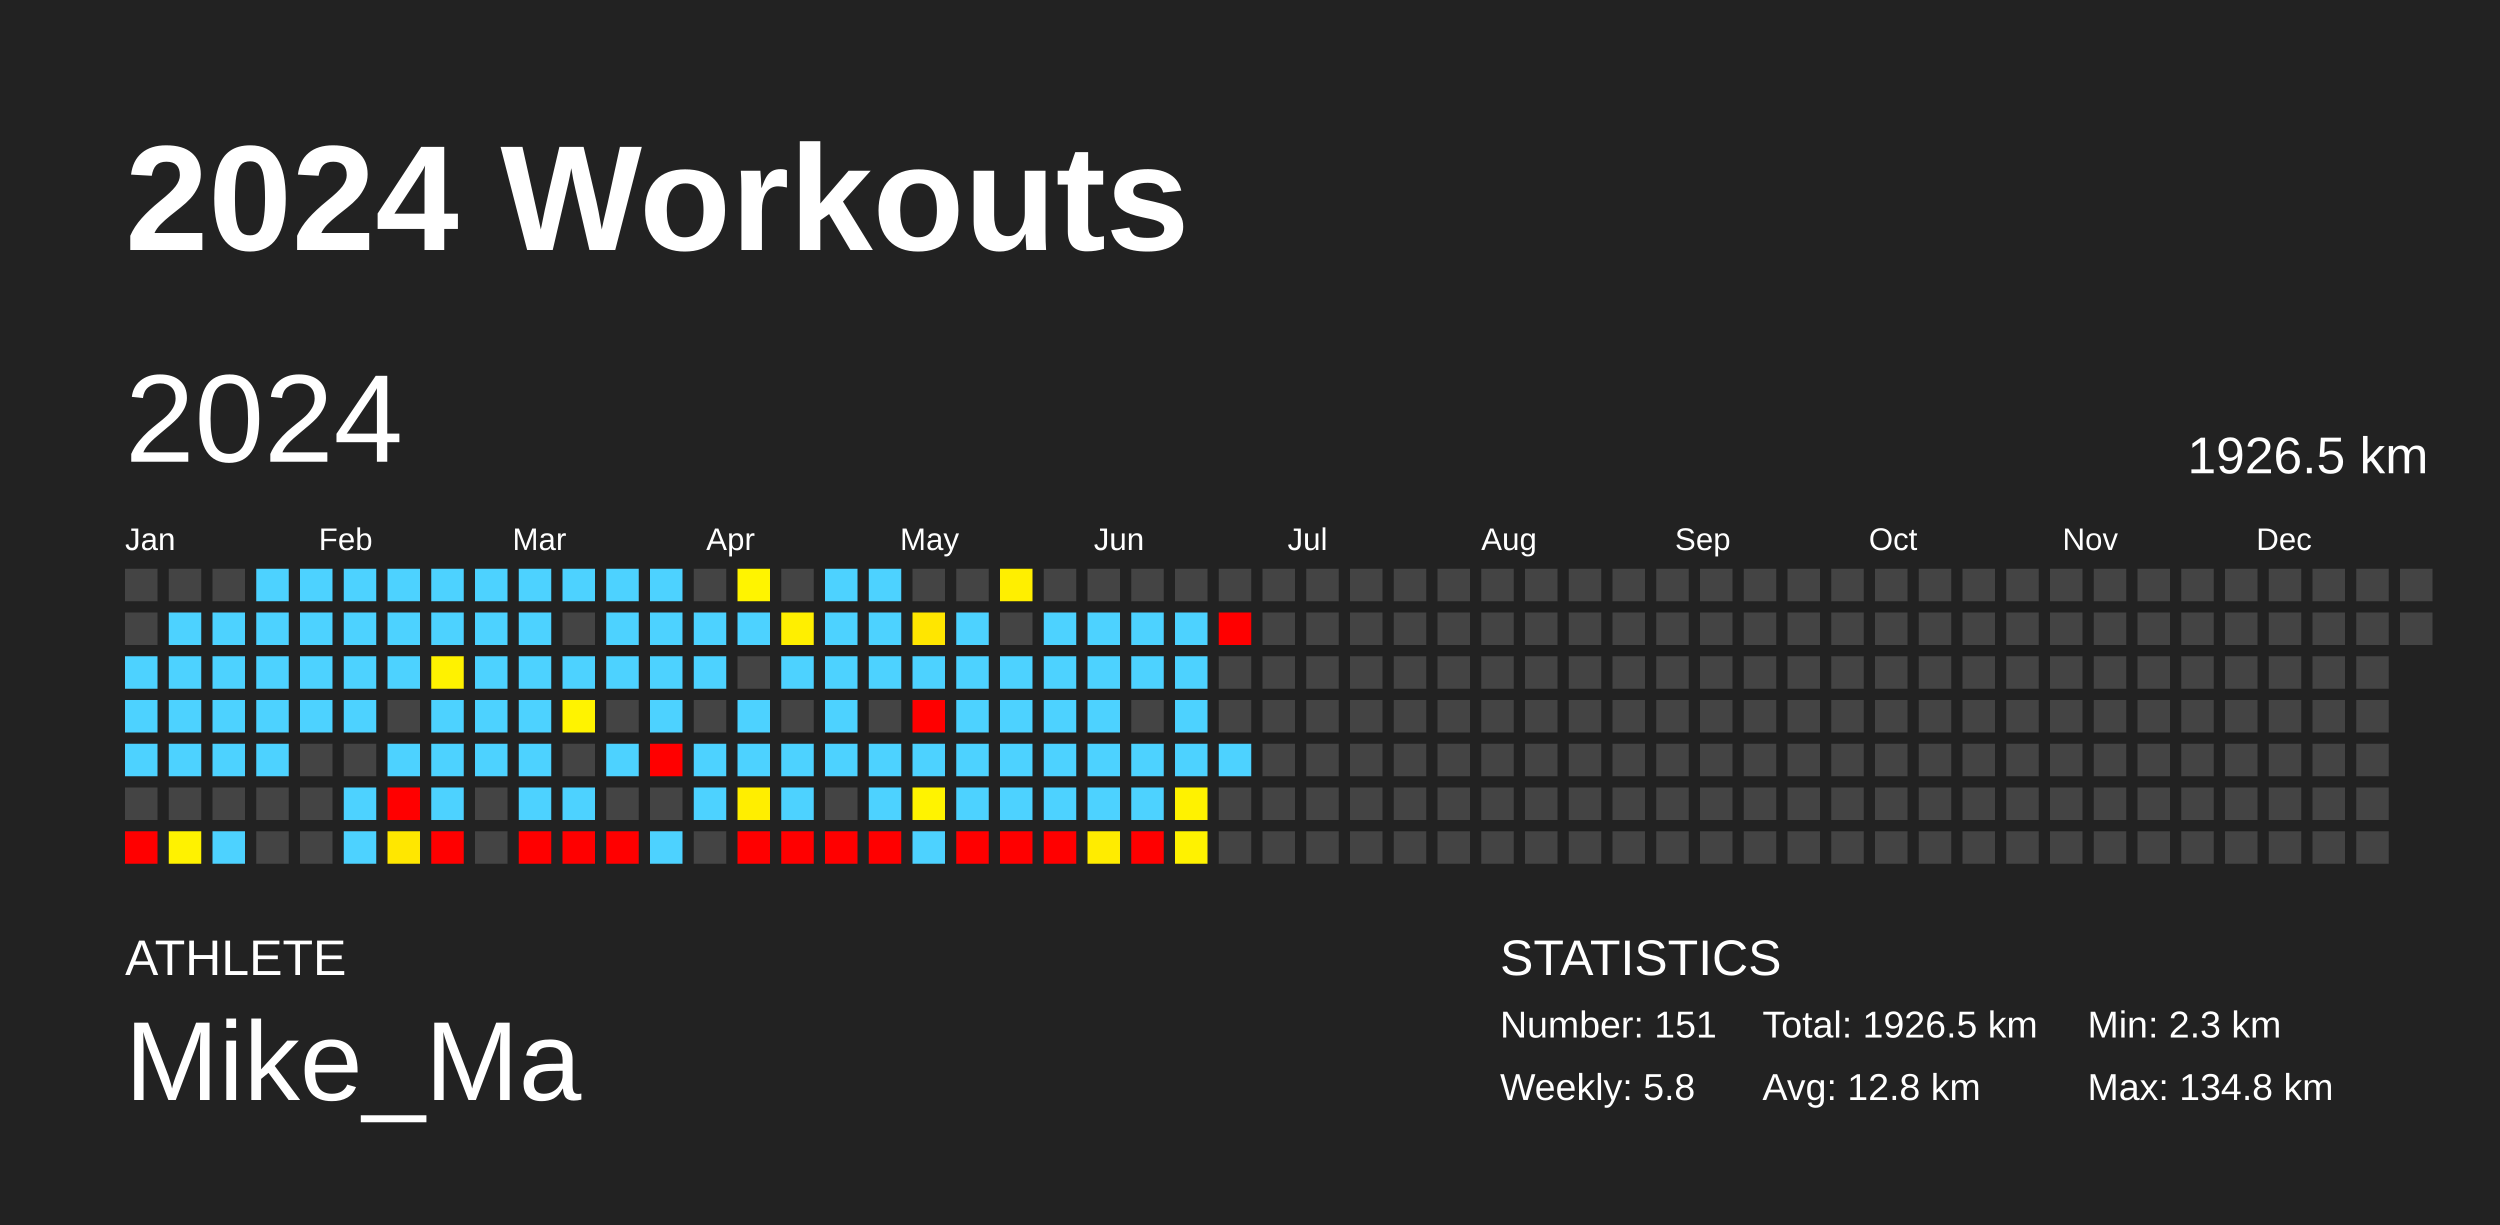
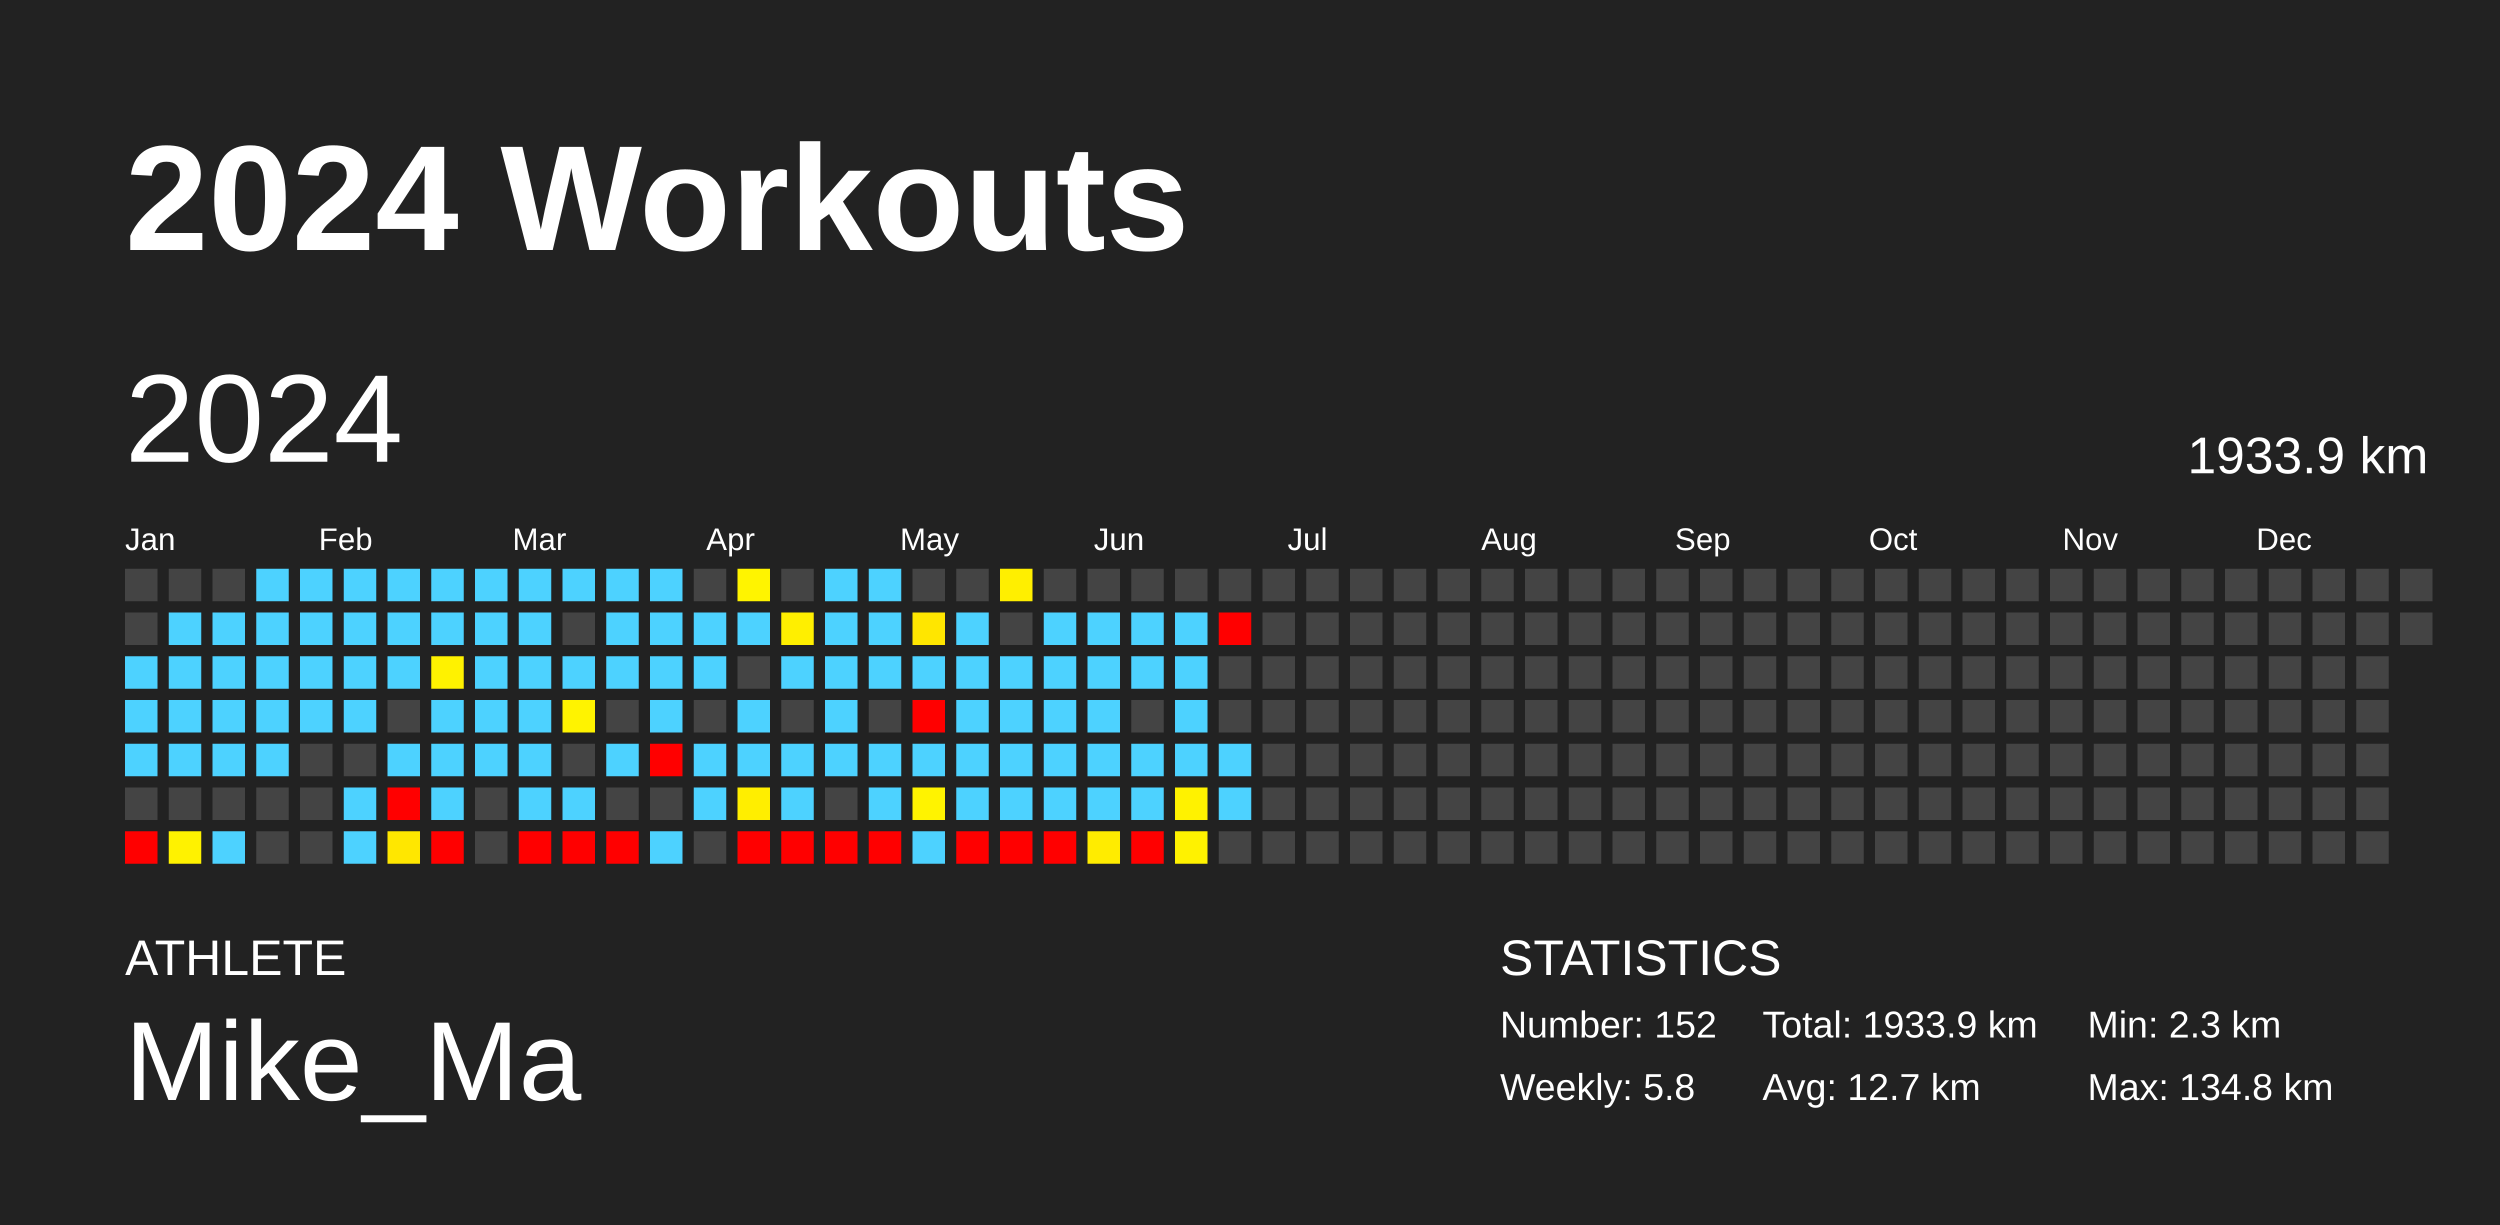
<svg xmlns="http://www.w3.org/2000/svg" baseProfile="full" height="98mm" version="1.1" viewBox="0,0,200,98" width="200mm">
  <defs />
  <rect fill="#222222" height="98" width="200" x="0" y="0" />
  <text fill="#FFFFFF" style="font-size:12px; font-family:Arial; font-weight:bold;" x="10" y="20">2024 Workouts</text>
  <text fill="#FFFFFF" style="font-size:4px; font-family:Arial" x="10" y="78">ATHLETE</text>
  <text fill="#FFFFFF" style="font-size:9px; font-family:Arial" x="10" y="88">Mike_Ma</text>
  <text fill="#FFFFFF" style="font-size:4px; font-family:Arial" x="120" y="78">STATISTICS</text>
-   <text fill="#FFFFFF" style="font-size:3px; font-family:Arial" x="120" y="83">Number: 151</text>
+   <text fill="#FFFFFF" style="font-size:3px; font-family:Arial" x="120" y="83">Number: 152</text>
  <text fill="#FFFFFF" style="font-size:3px; font-family:Arial" x="120" y="88">Weekly: 5.8</text>
-   <text fill="#FFFFFF" style="font-size:3px; font-family:Arial" x="141" y="83">Total: 1926.5 km</text>
-   <text fill="#FFFFFF" style="font-size:3px; font-family:Arial" x="141" y="88">Avg: 12.8 km</text>
+   <text fill="#FFFFFF" style="font-size:3px; font-family:Arial" x="141" y="83">Total: 1933.9 km</text>
+   <text fill="#FFFFFF" style="font-size:3px; font-family:Arial" x="141" y="88">Avg: 12.7 km</text>
  <text fill="#FFFFFF" style="font-size:3px; font-family:Arial" x="167" y="83">Min: 2.3 km</text>
  <text fill="#FFFFFF" style="font-size:3px; font-family:Arial" x="167" y="88">Max: 134.8 km</text>
  <text dominant-baseline="hanging" fill="#FFFFFF" style="font-size:10.0px; font-family:Arial;" x="10" y="30">2024</text>
-   <text dominant-baseline="hanging" fill="#FFFFFF" style="font-size:4.125px; font-family:Arial;" x="175" y="35">1926.5 km</text>
+   <text dominant-baseline="hanging" fill="#FFFFFF" style="font-size:4.125px; font-family:Arial;" x="175" y="35">1933.9 km</text>
  <text fill="#FFFFFF" style="font-size:2.5px; font-family:Arial" x="10.0" y="44">Jan</text>
  <text fill="#FFFFFF" style="font-size:2.5px; font-family:Arial" x="25.5" y="44">Feb</text>
  <text fill="#FFFFFF" style="font-size:2.5px; font-family:Arial" x="41.0" y="44">Mar</text>
  <text fill="#FFFFFF" style="font-size:2.5px; font-family:Arial" x="56.5" y="44">Apr</text>
  <text fill="#FFFFFF" style="font-size:2.5px; font-family:Arial" x="72.0" y="44">May</text>
  <text fill="#FFFFFF" style="font-size:2.5px; font-family:Arial" x="87.5" y="44">Jun</text>
  <text fill="#FFFFFF" style="font-size:2.5px; font-family:Arial" x="103.0" y="44">Jul</text>
  <text fill="#FFFFFF" style="font-size:2.5px; font-family:Arial" x="118.5" y="44">Aug</text>
  <text fill="#FFFFFF" style="font-size:2.5px; font-family:Arial" x="134.0" y="44">Sep</text>
  <text fill="#FFFFFF" style="font-size:2.5px; font-family:Arial" x="149.5" y="44">Oct</text>
  <text fill="#FFFFFF" style="font-size:2.5px; font-family:Arial" x="165.0" y="44">Nov</text>
  <text fill="#FFFFFF" style="font-size:2.5px; font-family:Arial" x="180.5" y="44">Dec</text>
  <rect fill="#444444" height="2.6" width="2.6" x="10.0" y="45.5" />
  <rect fill="#444444" height="2.6" width="2.6" x="10.0" y="49.0" />
  <rect fill="#4dd2ff" height="2.6" width="2.6" x="10.0" y="52.5" />
  <rect fill="#4dd2ff" height="2.6" width="2.6" x="10.0" y="56.0" />
  <rect fill="#4dd2ff" height="2.6" width="2.6" x="10.0" y="59.5" />
  <rect fill="#444444" height="2.6" width="2.6" x="10.0" y="63.0" />
  <rect fill="red" height="2.6" width="2.6" x="10.0" y="66.5" />
  <rect fill="#444444" height="2.6" width="2.6" x="13.5" y="45.5" />
  <rect fill="#4dd2ff" height="2.6" width="2.6" x="13.5" y="49.0" />
  <rect fill="#4dd2ff" height="2.6" width="2.6" x="13.5" y="52.5" />
  <rect fill="#4dd2ff" height="2.6" width="2.6" x="13.5" y="56.0" />
  <rect fill="#4dd2ff" height="2.6" width="2.6" x="13.5" y="59.5" />
  <rect fill="#444444" height="2.6" width="2.6" x="13.5" y="63.0" />
  <rect fill="#fff200" height="2.6" width="2.6" x="13.5" y="66.5" />
  <rect fill="#444444" height="2.6" width="2.6" x="17.0" y="45.5" />
  <rect fill="#4dd2ff" height="2.6" width="2.6" x="17.0" y="49.0" />
  <rect fill="#4dd2ff" height="2.6" width="2.6" x="17.0" y="52.5" />
  <rect fill="#4dd2ff" height="2.6" width="2.6" x="17.0" y="56.0" />
  <rect fill="#4dd2ff" height="2.6" width="2.6" x="17.0" y="59.5" />
  <rect fill="#444444" height="2.6" width="2.6" x="17.0" y="63.0" />
  <rect fill="#4dd2ff" height="2.6" width="2.6" x="17.0" y="66.5" />
  <rect fill="#4dd2ff" height="2.6" width="2.6" x="20.5" y="45.5" />
  <rect fill="#4dd2ff" height="2.6" width="2.6" x="20.5" y="49.0" />
  <rect fill="#4dd2ff" height="2.6" width="2.6" x="20.5" y="52.5" />
  <rect fill="#4dd2ff" height="2.6" width="2.6" x="20.5" y="56.0" />
  <rect fill="#4dd2ff" height="2.6" width="2.6" x="20.5" y="59.5" />
  <rect fill="#444444" height="2.6" width="2.6" x="20.5" y="63.0" />
  <rect fill="#444444" height="2.6" width="2.6" x="20.5" y="66.5" />
  <rect fill="#4dd2ff" height="2.6" width="2.6" x="24.0" y="45.5" />
  <rect fill="#4dd2ff" height="2.6" width="2.6" x="24.0" y="49.0" />
  <rect fill="#4dd2ff" height="2.6" width="2.6" x="24.0" y="52.5" />
  <rect fill="#4dd2ff" height="2.6" width="2.6" x="24.0" y="56.0" />
  <rect fill="#444444" height="2.6" width="2.6" x="24.0" y="59.5" />
  <rect fill="#444444" height="2.6" width="2.6" x="24.0" y="63.0" />
  <rect fill="#444444" height="2.6" width="2.6" x="24.0" y="66.5" />
  <rect fill="#4dd2ff" height="2.6" width="2.6" x="27.5" y="45.5" />
  <rect fill="#4dd2ff" height="2.6" width="2.6" x="27.5" y="49.0" />
  <rect fill="#4dd2ff" height="2.6" width="2.6" x="27.5" y="52.5" />
  <rect fill="#4dd2ff" height="2.6" width="2.6" x="27.5" y="56.0" />
  <rect fill="#444444" height="2.6" width="2.6" x="27.5" y="59.5" />
  <rect fill="#4dd2ff" height="2.6" width="2.6" x="27.5" y="63.0" />
  <rect fill="#4dd2ff" height="2.6" width="2.6" x="27.5" y="66.5" />
  <rect fill="#4dd2ff" height="2.6" width="2.6" x="31.0" y="45.5" />
  <rect fill="#4dd2ff" height="2.6" width="2.6" x="31.0" y="49.0" />
  <rect fill="#4dd2ff" height="2.6" width="2.6" x="31.0" y="52.5" />
  <rect fill="#444444" height="2.6" width="2.6" x="31.0" y="56.0" />
  <rect fill="#4dd2ff" height="2.6" width="2.6" x="31.0" y="59.5" />
  <rect fill="red" height="2.6" width="2.6" x="31.0" y="63.0" />
  <rect fill="#ffe700" height="2.6" width="2.6" x="31.0" y="66.5" />
  <rect fill="#4dd2ff" height="2.6" width="2.6" x="34.5" y="45.5" />
  <rect fill="#4dd2ff" height="2.6" width="2.6" x="34.5" y="49.0" />
  <rect fill="#fff200" height="2.6" width="2.6" x="34.5" y="52.5" />
  <rect fill="#4dd2ff" height="2.6" width="2.6" x="34.5" y="56.0" />
  <rect fill="#4dd2ff" height="2.6" width="2.6" x="34.5" y="59.5" />
  <rect fill="#4dd2ff" height="2.6" width="2.6" x="34.5" y="63.0" />
  <rect fill="red" height="2.6" width="2.6" x="34.5" y="66.5" />
  <rect fill="#4dd2ff" height="2.6" width="2.6" x="38.0" y="45.5" />
  <rect fill="#4dd2ff" height="2.6" width="2.6" x="38.0" y="49.0" />
  <rect fill="#4dd2ff" height="2.6" width="2.6" x="38.0" y="52.5" />
  <rect fill="#4dd2ff" height="2.6" width="2.6" x="38.0" y="56.0" />
  <rect fill="#4dd2ff" height="2.6" width="2.6" x="38.0" y="59.5" />
  <rect fill="#444444" height="2.6" width="2.6" x="38.0" y="63.0" />
  <rect fill="#444444" height="2.6" width="2.6" x="38.0" y="66.5" />
  <rect fill="#4dd2ff" height="2.6" width="2.6" x="41.5" y="45.5" />
  <rect fill="#4dd2ff" height="2.6" width="2.6" x="41.5" y="49.0" />
  <rect fill="#4dd2ff" height="2.6" width="2.6" x="41.5" y="52.5" />
  <rect fill="#4dd2ff" height="2.6" width="2.6" x="41.5" y="56.0" />
  <rect fill="#4dd2ff" height="2.6" width="2.6" x="41.5" y="59.5" />
  <rect fill="#4dd2ff" height="2.6" width="2.6" x="41.5" y="63.0" />
  <rect fill="red" height="2.6" width="2.6" x="41.5" y="66.5" />
  <rect fill="#4dd2ff" height="2.6" width="2.6" x="45.0" y="45.5" />
  <rect fill="#444444" height="2.6" width="2.6" x="45.0" y="49.0" />
  <rect fill="#4dd2ff" height="2.6" width="2.6" x="45.0" y="52.5" />
  <rect fill="#fff300" height="2.6" width="2.6" x="45.0" y="56.0" />
  <rect fill="#444444" height="2.6" width="2.6" x="45.0" y="59.5" />
  <rect fill="#4dd2ff" height="2.6" width="2.6" x="45.0" y="63.0" />
  <rect fill="red" height="2.6" width="2.6" x="45.0" y="66.5" />
  <rect fill="#4dd2ff" height="2.6" width="2.6" x="48.5" y="45.5" />
  <rect fill="#4dd2ff" height="2.6" width="2.6" x="48.5" y="49.0" />
  <rect fill="#4dd2ff" height="2.6" width="2.6" x="48.5" y="52.5" />
  <rect fill="#444444" height="2.6" width="2.6" x="48.5" y="56.0" />
  <rect fill="#4dd2ff" height="2.6" width="2.6" x="48.5" y="59.5" />
  <rect fill="#444444" height="2.6" width="2.6" x="48.5" y="63.0" />
  <rect fill="red" height="2.6" width="2.6" x="48.5" y="66.5" />
  <rect fill="#4dd2ff" height="2.6" width="2.6" x="52.0" y="45.5" />
  <rect fill="#4dd2ff" height="2.6" width="2.6" x="52.0" y="49.0" />
  <rect fill="#4dd2ff" height="2.6" width="2.6" x="52.0" y="52.5" />
  <rect fill="#4dd2ff" height="2.6" width="2.6" x="52.0" y="56.0" />
  <rect fill="red" height="2.6" width="2.6" x="52.0" y="59.5" />
  <rect fill="#444444" height="2.6" width="2.6" x="52.0" y="63.0" />
  <rect fill="#4dd2ff" height="2.6" width="2.6" x="52.0" y="66.5" />
  <rect fill="#444444" height="2.6" width="2.6" x="55.5" y="45.5" />
  <rect fill="#4dd2ff" height="2.6" width="2.6" x="55.5" y="49.0" />
  <rect fill="#4dd2ff" height="2.6" width="2.6" x="55.5" y="52.5" />
  <rect fill="#444444" height="2.6" width="2.6" x="55.5" y="56.0" />
  <rect fill="#4dd2ff" height="2.6" width="2.6" x="55.5" y="59.5" />
  <rect fill="#4dd2ff" height="2.6" width="2.6" x="55.5" y="63.0" />
  <rect fill="#444444" height="2.6" width="2.6" x="55.5" y="66.5" />
  <rect fill="#fff400" height="2.6" width="2.6" x="59.0" y="45.5" />
  <rect fill="#4dd2ff" height="2.6" width="2.6" x="59.0" y="49.0" />
  <rect fill="#444444" height="2.6" width="2.6" x="59.0" y="52.5" />
  <rect fill="#4dd2ff" height="2.6" width="2.6" x="59.0" y="56.0" />
  <rect fill="#4dd2ff" height="2.6" width="2.6" x="59.0" y="59.5" />
  <rect fill="#ffee00" height="2.6" width="2.6" x="59.0" y="63.0" />
  <rect fill="red" height="2.6" width="2.6" x="59.0" y="66.5" />
  <rect fill="#444444" height="2.6" width="2.6" x="62.5" y="45.5" />
  <rect fill="#ffef00" height="2.6" width="2.6" x="62.5" y="49.0" />
  <rect fill="#4dd2ff" height="2.6" width="2.6" x="62.5" y="52.5" />
  <rect fill="#444444" height="2.6" width="2.6" x="62.5" y="56.0" />
  <rect fill="#4dd2ff" height="2.6" width="2.6" x="62.5" y="59.5" />
  <rect fill="#4dd2ff" height="2.6" width="2.6" x="62.5" y="63.0" />
  <rect fill="red" height="2.6" width="2.6" x="62.5" y="66.5" />
  <rect fill="#4dd2ff" height="2.6" width="2.6" x="66.0" y="45.5" />
  <rect fill="#4dd2ff" height="2.6" width="2.6" x="66.0" y="49.0" />
  <rect fill="#4dd2ff" height="2.6" width="2.6" x="66.0" y="52.5" />
  <rect fill="#4dd2ff" height="2.6" width="2.6" x="66.0" y="56.0" />
  <rect fill="#4dd2ff" height="2.6" width="2.6" x="66.0" y="59.5" />
  <rect fill="#444444" height="2.6" width="2.6" x="66.0" y="63.0" />
  <rect fill="red" height="2.6" width="2.6" x="66.0" y="66.5" />
  <rect fill="#4dd2ff" height="2.6" width="2.6" x="69.5" y="45.5" />
  <rect fill="#4dd2ff" height="2.6" width="2.6" x="69.5" y="49.0" />
  <rect fill="#4dd2ff" height="2.6" width="2.6" x="69.5" y="52.5" />
  <rect fill="#444444" height="2.6" width="2.6" x="69.5" y="56.0" />
  <rect fill="#4dd2ff" height="2.6" width="2.6" x="69.5" y="59.5" />
  <rect fill="#4dd2ff" height="2.6" width="2.6" x="69.5" y="63.0" />
  <rect fill="red" height="2.6" width="2.6" x="69.5" y="66.5" />
  <rect fill="#444444" height="2.6" width="2.6" x="73.0" y="45.5" />
  <rect fill="#ffe600" height="2.6" width="2.6" x="73.0" y="49.0" />
  <rect fill="#4dd2ff" height="2.6" width="2.6" x="73.0" y="52.5" />
  <rect fill="red" height="2.6" width="2.6" x="73.0" y="56.0" />
  <rect fill="#4dd2ff" height="2.6" width="2.6" x="73.0" y="59.5" />
  <rect fill="#fff300" height="2.6" width="2.6" x="73.0" y="63.0" />
  <rect fill="#4dd2ff" height="2.6" width="2.6" x="73.0" y="66.5" />
  <rect fill="#444444" height="2.6" width="2.6" x="76.5" y="45.5" />
  <rect fill="#4dd2ff" height="2.6" width="2.6" x="76.5" y="49.0" />
  <rect fill="#4dd2ff" height="2.6" width="2.6" x="76.5" y="52.5" />
  <rect fill="#4dd2ff" height="2.6" width="2.6" x="76.5" y="56.0" />
  <rect fill="#4dd2ff" height="2.6" width="2.6" x="76.5" y="59.5" />
  <rect fill="#4dd2ff" height="2.6" width="2.6" x="76.5" y="63.0" />
  <rect fill="red" height="2.6" width="2.6" x="76.5" y="66.5" />
  <rect fill="#ffef00" height="2.6" width="2.6" x="80.0" y="45.5" />
  <rect fill="#444444" height="2.6" width="2.6" x="80.0" y="49.0" />
  <rect fill="#4dd2ff" height="2.6" width="2.6" x="80.0" y="52.5" />
  <rect fill="#4dd2ff" height="2.6" width="2.6" x="80.0" y="56.0" />
  <rect fill="#4dd2ff" height="2.6" width="2.6" x="80.0" y="59.5" />
  <rect fill="#4dd2ff" height="2.6" width="2.6" x="80.0" y="63.0" />
  <rect fill="red" height="2.6" width="2.6" x="80.0" y="66.5" />
  <rect fill="#444444" height="2.6" width="2.6" x="83.5" y="45.5" />
  <rect fill="#4dd2ff" height="2.6" width="2.6" x="83.5" y="49.0" />
  <rect fill="#4dd2ff" height="2.6" width="2.6" x="83.5" y="52.5" />
  <rect fill="#4dd2ff" height="2.6" width="2.6" x="83.5" y="56.0" />
  <rect fill="#4dd2ff" height="2.6" width="2.6" x="83.5" y="59.5" />
  <rect fill="#4dd2ff" height="2.6" width="2.6" x="83.5" y="63.0" />
  <rect fill="red" height="2.6" width="2.6" x="83.5" y="66.5" />
  <rect fill="#444444" height="2.6" width="2.6" x="87.0" y="45.5" />
  <rect fill="#4dd2ff" height="2.6" width="2.6" x="87.0" y="49.0" />
  <rect fill="#4dd2ff" height="2.6" width="2.6" x="87.0" y="52.5" />
  <rect fill="#4dd2ff" height="2.6" width="2.6" x="87.0" y="56.0" />
  <rect fill="#4dd2ff" height="2.6" width="2.6" x="87.0" y="59.5" />
  <rect fill="#4dd2ff" height="2.6" width="2.6" x="87.0" y="63.0" />
  <rect fill="#ffec00" height="2.6" width="2.6" x="87.0" y="66.5" />
  <rect fill="#444444" height="2.6" width="2.6" x="90.5" y="45.5" />
  <rect fill="#4dd2ff" height="2.6" width="2.6" x="90.5" y="49.0" />
  <rect fill="#4dd2ff" height="2.6" width="2.6" x="90.5" y="52.5" />
  <rect fill="#444444" height="2.6" width="2.6" x="90.5" y="56.0" />
  <rect fill="#4dd2ff" height="2.6" width="2.6" x="90.5" y="59.5" />
  <rect fill="#4dd2ff" height="2.6" width="2.6" x="90.5" y="63.0" />
  <rect fill="red" height="2.6" width="2.6" x="90.5" y="66.5" />
  <rect fill="#444444" height="2.6" width="2.6" x="94.0" y="45.5" />
  <rect fill="#4dd2ff" height="2.6" width="2.6" x="94.0" y="49.0" />
  <rect fill="#4dd2ff" height="2.6" width="2.6" x="94.0" y="52.5" />
  <rect fill="#4dd2ff" height="2.6" width="2.6" x="94.0" y="56.0" />
  <rect fill="#4dd2ff" height="2.6" width="2.6" x="94.0" y="59.5" />
  <rect fill="#fff200" height="2.6" width="2.6" x="94.0" y="63.0" />
  <rect fill="#fff200" height="2.6" width="2.6" x="94.0" y="66.5" />
  <rect fill="#444444" height="2.6" width="2.6" x="97.5" y="45.5" />
  <rect fill="red" height="2.6" width="2.6" x="97.5" y="49.0" />
  <rect fill="#444444" height="2.6" width="2.6" x="97.5" y="52.5" />
  <rect fill="#444444" height="2.6" width="2.6" x="97.5" y="56.0" />
  <rect fill="#4dd2ff" height="2.6" width="2.6" x="97.5" y="59.5" />
-   <rect fill="#444444" height="2.6" width="2.6" x="97.5" y="63.0" />
+   <rect fill="#4dd2ff" height="2.6" width="2.6" x="97.5" y="63.0" />
  <rect fill="#444444" height="2.6" width="2.6" x="97.5" y="66.5" />
  <rect fill="#444444" height="2.6" width="2.6" x="101.0" y="45.5" />
  <rect fill="#444444" height="2.6" width="2.6" x="101.0" y="49.0" />
  <rect fill="#444444" height="2.6" width="2.6" x="101.0" y="52.5" />
  <rect fill="#444444" height="2.6" width="2.6" x="101.0" y="56.0" />
  <rect fill="#444444" height="2.6" width="2.6" x="101.0" y="59.5" />
  <rect fill="#444444" height="2.6" width="2.6" x="101.0" y="63.0" />
  <rect fill="#444444" height="2.6" width="2.6" x="101.0" y="66.5" />
  <rect fill="#444444" height="2.6" width="2.6" x="104.5" y="45.5" />
  <rect fill="#444444" height="2.6" width="2.6" x="104.5" y="49.0" />
  <rect fill="#444444" height="2.6" width="2.6" x="104.5" y="52.5" />
  <rect fill="#444444" height="2.6" width="2.6" x="104.5" y="56.0" />
  <rect fill="#444444" height="2.6" width="2.6" x="104.5" y="59.5" />
  <rect fill="#444444" height="2.6" width="2.6" x="104.5" y="63.0" />
  <rect fill="#444444" height="2.6" width="2.6" x="104.5" y="66.5" />
  <rect fill="#444444" height="2.6" width="2.6" x="108.0" y="45.5" />
  <rect fill="#444444" height="2.6" width="2.6" x="108.0" y="49.0" />
  <rect fill="#444444" height="2.6" width="2.6" x="108.0" y="52.5" />
  <rect fill="#444444" height="2.6" width="2.6" x="108.0" y="56.0" />
  <rect fill="#444444" height="2.6" width="2.6" x="108.0" y="59.5" />
  <rect fill="#444444" height="2.6" width="2.6" x="108.0" y="63.0" />
  <rect fill="#444444" height="2.6" width="2.6" x="108.0" y="66.5" />
  <rect fill="#444444" height="2.6" width="2.6" x="111.5" y="45.5" />
  <rect fill="#444444" height="2.6" width="2.6" x="111.5" y="49.0" />
  <rect fill="#444444" height="2.6" width="2.6" x="111.5" y="52.5" />
  <rect fill="#444444" height="2.6" width="2.6" x="111.5" y="56.0" />
  <rect fill="#444444" height="2.6" width="2.6" x="111.5" y="59.5" />
  <rect fill="#444444" height="2.6" width="2.6" x="111.5" y="63.0" />
  <rect fill="#444444" height="2.6" width="2.6" x="111.5" y="66.5" />
  <rect fill="#444444" height="2.6" width="2.6" x="115.0" y="45.5" />
  <rect fill="#444444" height="2.6" width="2.6" x="115.0" y="49.0" />
  <rect fill="#444444" height="2.6" width="2.6" x="115.0" y="52.5" />
  <rect fill="#444444" height="2.6" width="2.6" x="115.0" y="56.0" />
  <rect fill="#444444" height="2.6" width="2.6" x="115.0" y="59.5" />
  <rect fill="#444444" height="2.6" width="2.6" x="115.0" y="63.0" />
  <rect fill="#444444" height="2.6" width="2.6" x="115.0" y="66.5" />
  <rect fill="#444444" height="2.6" width="2.6" x="118.5" y="45.5" />
  <rect fill="#444444" height="2.6" width="2.6" x="118.5" y="49.0" />
  <rect fill="#444444" height="2.6" width="2.6" x="118.5" y="52.5" />
  <rect fill="#444444" height="2.6" width="2.6" x="118.5" y="56.0" />
  <rect fill="#444444" height="2.6" width="2.6" x="118.5" y="59.5" />
  <rect fill="#444444" height="2.6" width="2.6" x="118.5" y="63.0" />
  <rect fill="#444444" height="2.6" width="2.6" x="118.5" y="66.5" />
  <rect fill="#444444" height="2.6" width="2.6" x="122.0" y="45.5" />
  <rect fill="#444444" height="2.6" width="2.6" x="122.0" y="49.0" />
  <rect fill="#444444" height="2.6" width="2.6" x="122.0" y="52.5" />
  <rect fill="#444444" height="2.6" width="2.6" x="122.0" y="56.0" />
  <rect fill="#444444" height="2.6" width="2.6" x="122.0" y="59.5" />
  <rect fill="#444444" height="2.6" width="2.6" x="122.0" y="63.0" />
  <rect fill="#444444" height="2.6" width="2.6" x="122.0" y="66.5" />
  <rect fill="#444444" height="2.6" width="2.6" x="125.5" y="45.5" />
  <rect fill="#444444" height="2.6" width="2.6" x="125.5" y="49.0" />
  <rect fill="#444444" height="2.6" width="2.6" x="125.5" y="52.5" />
  <rect fill="#444444" height="2.6" width="2.6" x="125.5" y="56.0" />
  <rect fill="#444444" height="2.6" width="2.6" x="125.5" y="59.5" />
  <rect fill="#444444" height="2.6" width="2.6" x="125.5" y="63.0" />
  <rect fill="#444444" height="2.6" width="2.6" x="125.5" y="66.5" />
  <rect fill="#444444" height="2.6" width="2.6" x="129.0" y="45.5" />
  <rect fill="#444444" height="2.6" width="2.6" x="129.0" y="49.0" />
  <rect fill="#444444" height="2.6" width="2.6" x="129.0" y="52.5" />
  <rect fill="#444444" height="2.6" width="2.6" x="129.0" y="56.0" />
  <rect fill="#444444" height="2.6" width="2.6" x="129.0" y="59.5" />
  <rect fill="#444444" height="2.6" width="2.6" x="129.0" y="63.0" />
  <rect fill="#444444" height="2.6" width="2.6" x="129.0" y="66.5" />
  <rect fill="#444444" height="2.6" width="2.6" x="132.5" y="45.5" />
  <rect fill="#444444" height="2.6" width="2.6" x="132.5" y="49.0" />
  <rect fill="#444444" height="2.6" width="2.6" x="132.5" y="52.5" />
  <rect fill="#444444" height="2.6" width="2.6" x="132.5" y="56.0" />
  <rect fill="#444444" height="2.6" width="2.6" x="132.5" y="59.5" />
  <rect fill="#444444" height="2.6" width="2.6" x="132.5" y="63.0" />
  <rect fill="#444444" height="2.6" width="2.6" x="132.5" y="66.5" />
  <rect fill="#444444" height="2.6" width="2.6" x="136.0" y="45.5" />
  <rect fill="#444444" height="2.6" width="2.6" x="136.0" y="49.0" />
  <rect fill="#444444" height="2.6" width="2.6" x="136.0" y="52.5" />
  <rect fill="#444444" height="2.6" width="2.6" x="136.0" y="56.0" />
  <rect fill="#444444" height="2.6" width="2.6" x="136.0" y="59.5" />
  <rect fill="#444444" height="2.6" width="2.6" x="136.0" y="63.0" />
  <rect fill="#444444" height="2.6" width="2.6" x="136.0" y="66.5" />
  <rect fill="#444444" height="2.6" width="2.6" x="139.5" y="45.5" />
  <rect fill="#444444" height="2.6" width="2.6" x="139.5" y="49.0" />
  <rect fill="#444444" height="2.6" width="2.6" x="139.5" y="52.5" />
  <rect fill="#444444" height="2.6" width="2.6" x="139.5" y="56.0" />
  <rect fill="#444444" height="2.6" width="2.6" x="139.5" y="59.5" />
  <rect fill="#444444" height="2.6" width="2.6" x="139.5" y="63.0" />
  <rect fill="#444444" height="2.6" width="2.6" x="139.5" y="66.5" />
  <rect fill="#444444" height="2.6" width="2.6" x="143.0" y="45.5" />
  <rect fill="#444444" height="2.6" width="2.6" x="143.0" y="49.0" />
  <rect fill="#444444" height="2.6" width="2.6" x="143.0" y="52.5" />
  <rect fill="#444444" height="2.6" width="2.6" x="143.0" y="56.0" />
  <rect fill="#444444" height="2.6" width="2.6" x="143.0" y="59.5" />
  <rect fill="#444444" height="2.6" width="2.6" x="143.0" y="63.0" />
  <rect fill="#444444" height="2.6" width="2.6" x="143.0" y="66.5" />
  <rect fill="#444444" height="2.6" width="2.6" x="146.5" y="45.5" />
  <rect fill="#444444" height="2.6" width="2.6" x="146.5" y="49.0" />
  <rect fill="#444444" height="2.6" width="2.6" x="146.5" y="52.5" />
  <rect fill="#444444" height="2.6" width="2.6" x="146.5" y="56.0" />
  <rect fill="#444444" height="2.6" width="2.6" x="146.5" y="59.5" />
  <rect fill="#444444" height="2.6" width="2.6" x="146.5" y="63.0" />
  <rect fill="#444444" height="2.6" width="2.6" x="146.5" y="66.5" />
  <rect fill="#444444" height="2.6" width="2.6" x="150.0" y="45.5" />
  <rect fill="#444444" height="2.6" width="2.6" x="150.0" y="49.0" />
  <rect fill="#444444" height="2.6" width="2.6" x="150.0" y="52.5" />
  <rect fill="#444444" height="2.6" width="2.6" x="150.0" y="56.0" />
  <rect fill="#444444" height="2.6" width="2.6" x="150.0" y="59.5" />
  <rect fill="#444444" height="2.6" width="2.6" x="150.0" y="63.0" />
  <rect fill="#444444" height="2.6" width="2.6" x="150.0" y="66.5" />
  <rect fill="#444444" height="2.6" width="2.6" x="153.5" y="45.5" />
  <rect fill="#444444" height="2.6" width="2.6" x="153.5" y="49.0" />
  <rect fill="#444444" height="2.6" width="2.6" x="153.5" y="52.5" />
  <rect fill="#444444" height="2.6" width="2.6" x="153.5" y="56.0" />
  <rect fill="#444444" height="2.6" width="2.6" x="153.5" y="59.5" />
  <rect fill="#444444" height="2.6" width="2.6" x="153.5" y="63.0" />
  <rect fill="#444444" height="2.6" width="2.6" x="153.5" y="66.5" />
  <rect fill="#444444" height="2.6" width="2.6" x="157.0" y="45.5" />
  <rect fill="#444444" height="2.6" width="2.6" x="157.0" y="49.0" />
  <rect fill="#444444" height="2.6" width="2.6" x="157.0" y="52.5" />
  <rect fill="#444444" height="2.6" width="2.6" x="157.0" y="56.0" />
  <rect fill="#444444" height="2.6" width="2.6" x="157.0" y="59.5" />
  <rect fill="#444444" height="2.6" width="2.6" x="157.0" y="63.0" />
  <rect fill="#444444" height="2.6" width="2.6" x="157.0" y="66.5" />
  <rect fill="#444444" height="2.6" width="2.6" x="160.5" y="45.5" />
  <rect fill="#444444" height="2.6" width="2.6" x="160.5" y="49.0" />
  <rect fill="#444444" height="2.6" width="2.6" x="160.5" y="52.5" />
  <rect fill="#444444" height="2.6" width="2.6" x="160.5" y="56.0" />
  <rect fill="#444444" height="2.6" width="2.6" x="160.5" y="59.5" />
  <rect fill="#444444" height="2.6" width="2.6" x="160.5" y="63.0" />
  <rect fill="#444444" height="2.6" width="2.6" x="160.5" y="66.5" />
  <rect fill="#444444" height="2.6" width="2.6" x="164.0" y="45.5" />
  <rect fill="#444444" height="2.6" width="2.6" x="164.0" y="49.0" />
  <rect fill="#444444" height="2.6" width="2.6" x="164.0" y="52.5" />
  <rect fill="#444444" height="2.6" width="2.6" x="164.0" y="56.0" />
  <rect fill="#444444" height="2.6" width="2.6" x="164.0" y="59.5" />
  <rect fill="#444444" height="2.6" width="2.6" x="164.0" y="63.0" />
  <rect fill="#444444" height="2.6" width="2.6" x="164.0" y="66.5" />
  <rect fill="#444444" height="2.6" width="2.6" x="167.5" y="45.5" />
  <rect fill="#444444" height="2.6" width="2.6" x="167.5" y="49.0" />
  <rect fill="#444444" height="2.6" width="2.6" x="167.5" y="52.5" />
  <rect fill="#444444" height="2.6" width="2.6" x="167.5" y="56.0" />
  <rect fill="#444444" height="2.6" width="2.6" x="167.5" y="59.5" />
  <rect fill="#444444" height="2.6" width="2.6" x="167.5" y="63.0" />
  <rect fill="#444444" height="2.6" width="2.6" x="167.5" y="66.5" />
  <rect fill="#444444" height="2.6" width="2.6" x="171.0" y="45.5" />
  <rect fill="#444444" height="2.6" width="2.6" x="171.0" y="49.0" />
  <rect fill="#444444" height="2.6" width="2.6" x="171.0" y="52.5" />
  <rect fill="#444444" height="2.6" width="2.6" x="171.0" y="56.0" />
  <rect fill="#444444" height="2.6" width="2.6" x="171.0" y="59.5" />
  <rect fill="#444444" height="2.6" width="2.6" x="171.0" y="63.0" />
  <rect fill="#444444" height="2.6" width="2.6" x="171.0" y="66.5" />
  <rect fill="#444444" height="2.6" width="2.6" x="174.5" y="45.5" />
  <rect fill="#444444" height="2.6" width="2.6" x="174.5" y="49.0" />
  <rect fill="#444444" height="2.6" width="2.6" x="174.5" y="52.5" />
  <rect fill="#444444" height="2.6" width="2.6" x="174.5" y="56.0" />
  <rect fill="#444444" height="2.6" width="2.6" x="174.5" y="59.5" />
  <rect fill="#444444" height="2.6" width="2.6" x="174.5" y="63.0" />
  <rect fill="#444444" height="2.6" width="2.6" x="174.5" y="66.5" />
  <rect fill="#444444" height="2.6" width="2.6" x="178.0" y="45.5" />
  <rect fill="#444444" height="2.6" width="2.6" x="178.0" y="49.0" />
  <rect fill="#444444" height="2.6" width="2.6" x="178.0" y="52.5" />
  <rect fill="#444444" height="2.6" width="2.6" x="178.0" y="56.0" />
  <rect fill="#444444" height="2.6" width="2.6" x="178.0" y="59.5" />
  <rect fill="#444444" height="2.6" width="2.6" x="178.0" y="63.0" />
  <rect fill="#444444" height="2.6" width="2.6" x="178.0" y="66.5" />
  <rect fill="#444444" height="2.6" width="2.6" x="181.5" y="45.5" />
  <rect fill="#444444" height="2.6" width="2.6" x="181.5" y="49.0" />
  <rect fill="#444444" height="2.6" width="2.6" x="181.5" y="52.5" />
  <rect fill="#444444" height="2.6" width="2.6" x="181.5" y="56.0" />
  <rect fill="#444444" height="2.6" width="2.6" x="181.5" y="59.5" />
  <rect fill="#444444" height="2.6" width="2.6" x="181.5" y="63.0" />
  <rect fill="#444444" height="2.6" width="2.6" x="181.5" y="66.5" />
  <rect fill="#444444" height="2.6" width="2.6" x="185.0" y="45.5" />
  <rect fill="#444444" height="2.6" width="2.6" x="185.0" y="49.0" />
  <rect fill="#444444" height="2.6" width="2.6" x="185.0" y="52.5" />
  <rect fill="#444444" height="2.6" width="2.6" x="185.0" y="56.0" />
  <rect fill="#444444" height="2.6" width="2.6" x="185.0" y="59.5" />
  <rect fill="#444444" height="2.6" width="2.6" x="185.0" y="63.0" />
  <rect fill="#444444" height="2.6" width="2.6" x="185.0" y="66.5" />
  <rect fill="#444444" height="2.6" width="2.6" x="188.5" y="45.5" />
  <rect fill="#444444" height="2.6" width="2.6" x="188.5" y="49.0" />
  <rect fill="#444444" height="2.6" width="2.6" x="188.5" y="52.5" />
  <rect fill="#444444" height="2.6" width="2.6" x="188.5" y="56.0" />
  <rect fill="#444444" height="2.6" width="2.6" x="188.5" y="59.5" />
  <rect fill="#444444" height="2.6" width="2.6" x="188.5" y="63.0" />
  <rect fill="#444444" height="2.6" width="2.6" x="188.5" y="66.5" />
  <rect fill="#444444" height="2.6" width="2.6" x="192.0" y="45.5" />
  <rect fill="#444444" height="2.6" width="2.6" x="192.0" y="49.0" />
</svg>
